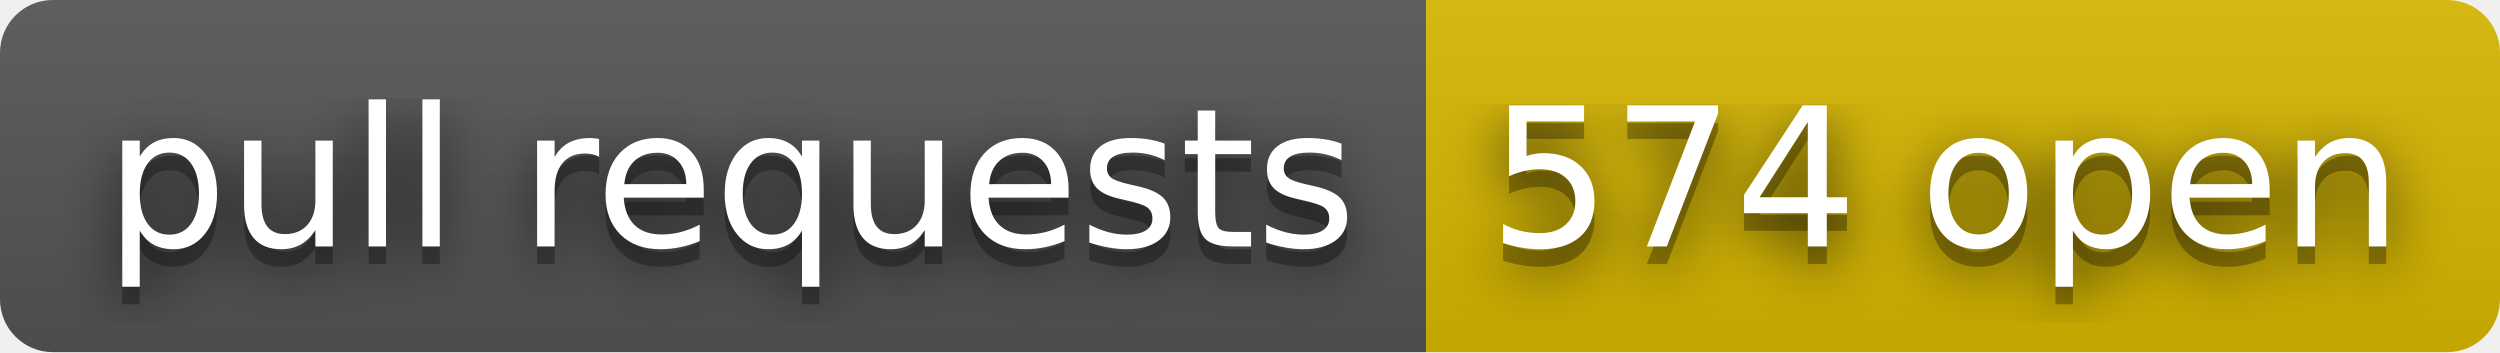
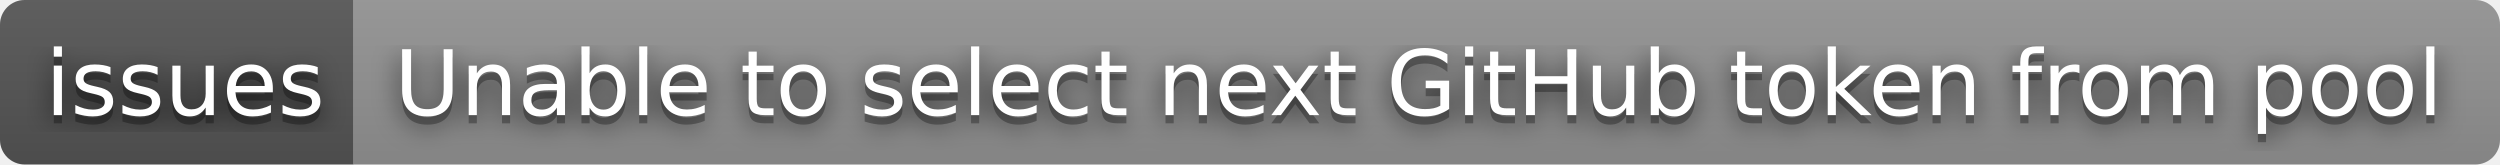
- <svg xmlns="http://www.w3.org/2000/svg" width="142" height="20" role="img" aria-label="pull requests: 574 open">
+ <svg xmlns="http://www.w3.org/2000/svg" width="304" height="20" role="img" aria-label="issues: Unable to select next GitHub token from pool">
  <filter id="blur">
    <feGaussianBlur stdDeviation="16" />
  </filter>
  <linearGradient id="s" x2="0" y2="100%">
    <stop offset="0" stop-color="#bbb" stop-opacity=".1" />
    <stop offset="1" stop-opacity=".1" />
  </linearGradient>
  <clipPath id="r">
-     <rect width="142" height="20" rx="3" />
+     <rect width="304" height="20" rx="3" />
  </clipPath>
  <g clip-path="url(#r)">
-     <rect width="81" height="20" fill="#555" />
-     <rect x="81" width="61" height="20" fill="#d8b800" />
-     <rect width="142" height="20" fill="url(#s)" />
+     <rect width="43" height="20" fill="#555" />
+     <rect x="43" width="261" height="20" fill="#939393" />
+     <rect width="304" height="20" fill="url(#s)" />
  </g>
  <g fill="#fff" text-anchor="middle" font-family="Verdana,Geneva,DejaVu Sans,sans-serif" text-rendering="geometricPrecision" font-size="110">
    <g transform="scale(.1)">
      <g aria-hidden="true" fill="#010101">
-         <text x="415" y="150" fill-opacity=".8" filter="url(#blur)" textLength="710">pull requests</text>
-         <text x="415" y="150" fill-opacity=".3" textLength="710">pull requests</text>
+         <text x="225" y="150" fill-opacity=".8" filter="url(#blur)" textLength="330">issues</text>
+         <text x="225" y="150" fill-opacity=".3" textLength="330">issues</text>
      </g>
-       <text x="415" y="140" textLength="710">pull requests</text>
+       <text x="225" y="140" textLength="330">issues</text>
    </g>
    <g transform="scale(.1)">
      <g aria-hidden="true" fill="#010101">
-         <text x="1105" y="150" fill-opacity=".8" filter="url(#blur)" textLength="510">574 open</text>
-         <text x="1105" y="150" fill-opacity=".3" textLength="510">574 open</text>
+         <text x="1725" y="150" fill-opacity=".8" filter="url(#blur)" textLength="2510">Unable to select next GitHub token from pool</text>
+         <text x="1725" y="150" fill-opacity=".3" textLength="2510">Unable to select next GitHub token from pool</text>
      </g>
-       <text x="1105" y="140" textLength="510">574 open</text>
+       <text x="1725" y="140" textLength="2510">Unable to select next GitHub token from pool</text>
    </g>
  </g>
</svg>
